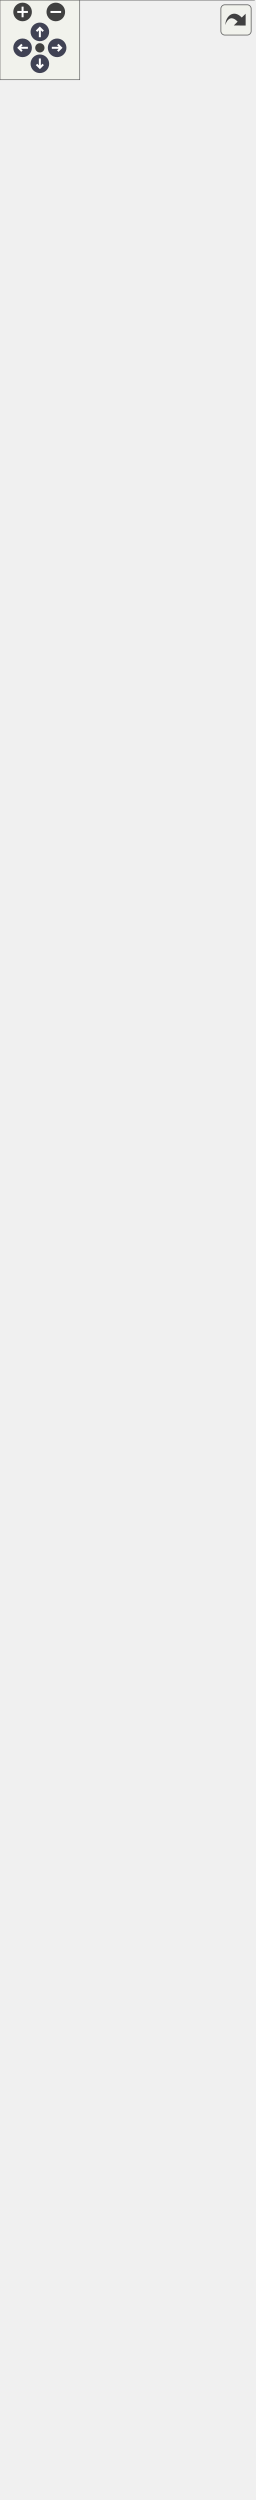
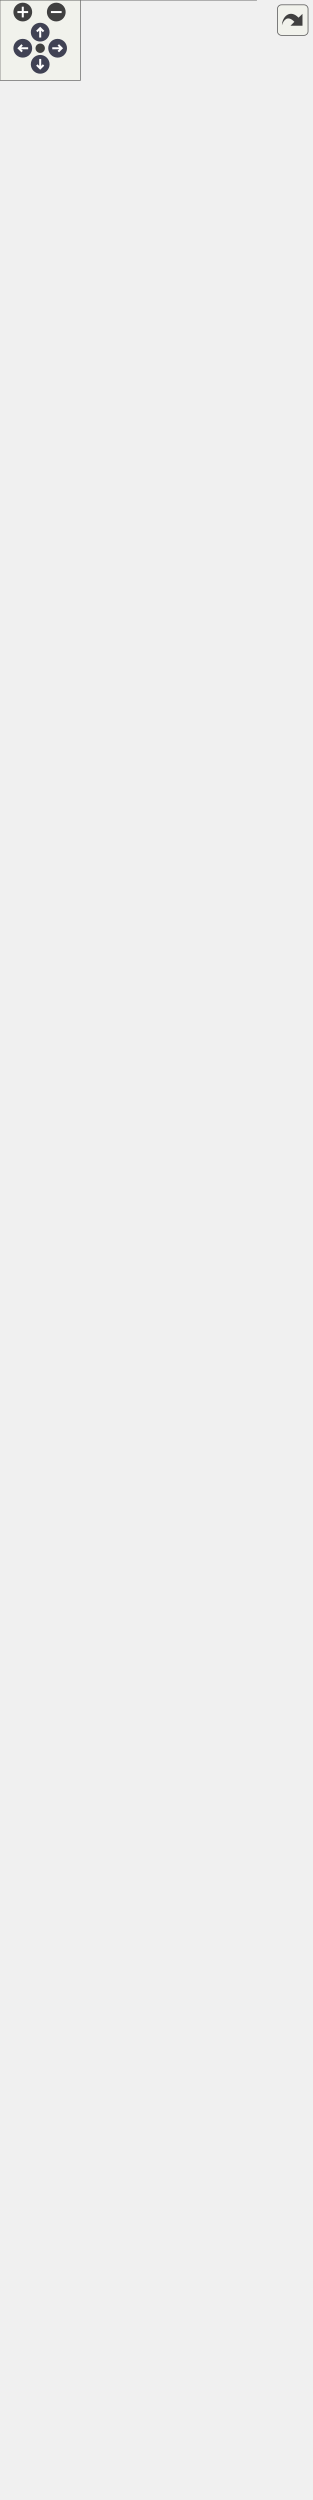
<svg xmlns="http://www.w3.org/2000/svg" xmlns:xlink="http://www.w3.org/1999/xlink" id="main" version="1.1" xml:space="preserve">
  <style type="text/css">
.node, .edge {opacity: 0.7;}
.node.selected, .edge.selected {opacity: 1;}
.edge:hover path { stroke: red; }
.edge:hover polygon { stroke: red; fill: red; }
</style>
  <defs>
    <circle id="rim" cx="0" cy="0" r="7" />
    <circle id="rim2" cx="0" cy="0" r="3.5" />
    <g id="zoomPlus">
      <use xlink:href="#rim" fill="#404040">
        <set attributeName="fill" to="#808080" begin="zoomplus.mouseover" end="zoomplus.mouseout" />
      </use>
      <path d="M-4,0h8M0,-4v8" fill="none" stroke="white" stroke-width="1.5" pointer-events="none" />
    </g>
    <g id="zoomMin">
      <use xlink:href="#rim" fill="#404040">
        <set attributeName="fill" to="#808080" begin="zoomminus.mouseover" end="zoomminus.mouseout" />
      </use>
      <path d="M-4,0h8" fill="none" stroke="white" stroke-width="1.5" pointer-events="none" />
    </g>
    <g id="arrowUp" transform="translate(30 24)">
      <use xlink:href="#rim" />
      <path pointer-events="none" fill="none" stroke="white" stroke-width="1.5" d="M0,-3.0v7 M-2.5,-0.5L0,-3.0L2.5,-0.5" />
    </g>
    <g id="arrowRight" transform="rotate(90) translate(36 -43)">
      <use xlink:href="#rim" />
      <path pointer-events="none" fill="none" stroke="white" stroke-width="1.5" d="M0,-3.0v7 M-2.5,-0.5L0,-3.0L2.5,-0.5" />
    </g>
    <g id="arrowDown" transform="rotate(180) translate(-30 -48)">
      <use xlink:href="#rim" />
      <path pointer-events="none" fill="none" stroke="white" stroke-width="1.5" d="M0,-3.0v7 M-2.5,-0.5L0,-3.0L2.5,-0.5" />
    </g>
    <g id="arrowLeft" transform="rotate(270) translate(-36 17)">
      <use xlink:href="#rim" />
      <path pointer-events="none" fill="none" stroke="white" stroke-width="1.5" d="M0,-3.0v7 M-2.5,-0.5L0,-3.0L2.5,-0.5" />
    </g>
    <g id="resetDef">
      <use xlink:href="#rim2" fill="#404040">
        <set attributeName="fill" to="#808080" begin="reset.mouseover" end="reset.mouseout" />
      </use>
    </g>
  </defs>
  <svg id="graph" class="graph">
    <g id="viewport">
      <g id="Node000001" class="node">
        <g id="a_Node000001">
          <a xlink:title=" ">
            <polygon fill="#999999" stroke="none" points="191.25,-356 0,-356 0,0 191.25,0 191.25,-356" />
            <text text-anchor="start" x="28.12" y="-342.5" font-family="Helvetica,sans-Serif" font-size="10.00">fr.softsf.sudokufx.utils.sudoku.</text>
            <text text-anchor="start" x="58.5" y="-330.5" font-family="Helvetica,sans-Serif" font-size="10.00">GridMasterUTest</text>
            <text text-anchor="start" x="5.5" y="-314.5" font-family="Helvetica,sans-Serif" font-size="10.00">-</text>
            <text text-anchor="start" x="14" y="-314.5" font-family="Helvetica,sans-Serif" font-size="10.00">IGridMaster iGridMaster</text>
            <text text-anchor="start" x="5.5" y="-298.5" font-family="Helvetica,sans-Serif" font-size="10.00">-</text>
            <text text-anchor="start" x="14" y="-298.5" font-family="Helvetica,sans-Serif" font-size="10.00">static int gridMasterNormally</text>
            <text text-anchor="start" x="14" y="-286.5" font-family="Helvetica,sans-Serif" font-size="10.00">LastLevel</text>
            <text text-anchor="start" x="4" y="-270.5" font-family="Helvetica,sans-Serif" font-size="10.00">~</text>
            <text text-anchor="start" x="14" y="-270.5" font-family="Helvetica,sans-Serif" font-size="10.00">void givenImpossiblePossibilities</text>
            <text text-anchor="start" x="14" y="-258.5" font-family="Helvetica,sans-Serif" font-size="10.00">ForLevels_whenCreateGrids_thenGrids</text>
            <text text-anchor="start" x="14" y="-246.5" font-family="Helvetica,sans-Serif" font-size="10.00">GeneratedAnyway(int level)</text>
            <text text-anchor="start" x="4" y="-230.5" font-family="Helvetica,sans-Serif" font-size="10.00">~</text>
            <text text-anchor="start" x="14" y="-230.5" font-family="Helvetica,sans-Serif" font-size="10.00">void givenInvalidGrid</text>
            <text text-anchor="start" x="14" y="-218.5" font-family="Helvetica,sans-Serif" font-size="10.00">_whenResolveGrid_thenResolution</text>
            <text text-anchor="start" x="14" y="-206.5" font-family="Helvetica,sans-Serif" font-size="10.00">Fails()</text>
            <text text-anchor="start" x="4" y="-190.5" font-family="Helvetica,sans-Serif" font-size="10.00">~</text>
            <text text-anchor="start" x="14" y="-190.5" font-family="Helvetica,sans-Serif" font-size="10.00">void givenUnknownLevel</text>
            <text text-anchor="start" x="14" y="-178.5" font-family="Helvetica,sans-Serif" font-size="10.00">_whenCreateGrids_thenGridsGenerated</text>
            <text text-anchor="start" x="14" y="-166.5" font-family="Helvetica,sans-Serif" font-size="10.00">Successfully(int level)</text>
            <text text-anchor="start" x="4" y="-150.5" font-family="Helvetica,sans-Serif" font-size="10.00">~</text>
            <text text-anchor="start" x="14" y="-150.5" font-family="Helvetica,sans-Serif" font-size="10.00">void givenValidGrid</text>
            <text text-anchor="start" x="14" y="-138.5" font-family="Helvetica,sans-Serif" font-size="10.00">_whenResolveGrid_thenGridResolved</text>
            <text text-anchor="start" x="14" y="-126.5" font-family="Helvetica,sans-Serif" font-size="10.00">Successfully()</text>
            <text text-anchor="start" x="4" y="-110.5" font-family="Helvetica,sans-Serif" font-size="10.00">~</text>
            <text text-anchor="start" x="14" y="-110.5" font-family="Helvetica,sans-Serif" font-size="10.00">void givenValidLevel</text>
            <text text-anchor="start" x="14" y="-98.5" font-family="Helvetica,sans-Serif" font-size="10.00">_whenCreateGridsNormally</text>
            <text text-anchor="start" x="14" y="-86.5" font-family="Helvetica,sans-Serif" font-size="10.00">_thenGridsGeneratedSuccessfully</text>
            <text text-anchor="start" x="14" y="-74.5" font-family="Helvetica,sans-Serif" font-size="10.00">(int level)</text>
            <text text-anchor="start" x="4" y="-58.5" font-family="Helvetica,sans-Serif" font-size="10.00">~</text>
            <text text-anchor="start" x="14" y="-58.5" font-family="Helvetica,sans-Serif" font-size="10.00">void givenValidLevel</text>
            <text text-anchor="start" x="14" y="-46.5" font-family="Helvetica,sans-Serif" font-size="10.00">_whenCreateGridsQuickly</text>
            <text text-anchor="start" x="14" y="-34.5" font-family="Helvetica,sans-Serif" font-size="10.00">_thenGridsGeneratedSuccessfully</text>
            <text text-anchor="start" x="14" y="-22.5" font-family="Helvetica,sans-Serif" font-size="10.00">(int level)</text>
            <text text-anchor="start" x="4" y="-6.5" font-family="Helvetica,sans-Serif" font-size="10.00">~</text>
            <text text-anchor="start" x="14" y="-6.5" font-family="Helvetica,sans-Serif" font-size="10.00">void init()</text>
            <polygon fill="#666666" stroke="#666666" points="0,-326 0,-326 191.25,-326 191.25,-326 0,-326" />
            <polygon fill="#666666" stroke="#666666" points="0,-282 0,-282 12,-282 12,-282 0,-282" />
            <polygon fill="#666666" stroke="#666666" points="12,-282 12,-282 191.25,-282 191.25,-282 12,-282" />
            <polygon fill="none" stroke="#666666" points="0,0 0,-356 191.25,-356 191.25,0 0,0" />
          </a>
        </g>
      </g>
      <g id="Node000002" class="node">
        <g id="a_Node000002">
          <a xlink:href="classfr_1_1softsf_1_1sudokufx_1_1utils_1_1sudoku_1_1_grid_master.html" target="_top" xlink:title="Provides essential functionalities for generating and solving Sudoku puzzles.">
-             <polygon fill="white" stroke="none" points="183,-1732 8.25,-1732 8.25,-416 183,-416 183,-1732" />
-             <text text-anchor="start" x="28.12" y="-1718.5" font-family="Helvetica,sans-Serif" font-size="10.00">fr.softsf.sudokufx.utils.sudoku.</text>
-             <text text-anchor="start" x="71.62" y="-1706.5" font-family="Helvetica,sans-Serif" font-size="10.00">GridMaster</text>
-             <text text-anchor="start" x="13.75" y="-1690.5" font-family="Helvetica,sans-Serif" font-size="10.00">-</text>
-             <text text-anchor="start" x="22.25" y="-1690.5" font-family="Helvetica,sans-Serif" font-size="10.00">LocalDateTime derniereDemande</text>
+             <polygon fill="white" stroke="none" points="183,-1716 8.25,-1716 8.25,-416 183,-416 183,-1716" />
+             <text text-anchor="start" x="28.12" y="-1702.5" font-family="Helvetica,sans-Serif" font-size="10.00">fr.softsf.sudokufx.utils.sudoku.</text>
+             <text text-anchor="start" x="71.62" y="-1690.5" font-family="Helvetica,sans-Serif" font-size="10.00">GridMaster</text>
            <text text-anchor="start" x="13.75" y="-1674.5" font-family="Helvetica,sans-Serif" font-size="10.00">-</text>
-             <text text-anchor="start" x="22.25" y="-1674.5" font-family="Helvetica,sans-Serif" font-size="10.00">int moyenMaxPossibilites</text>
+             <text text-anchor="start" x="22.25" y="-1674.5" font-family="Helvetica,sans-Serif" font-size="10.00">LocalDateTime derniereDemande</text>
            <text text-anchor="start" x="13.75" y="-1658.5" font-family="Helvetica,sans-Serif" font-size="10.00">-</text>
-             <text text-anchor="start" x="22.25" y="-1658.5" font-family="Helvetica,sans-Serif" font-size="10.00">int moyenMinPossibilites</text>
+             <text text-anchor="start" x="22.25" y="-1658.5" font-family="Helvetica,sans-Serif" font-size="10.00">int moyenMaxPossibilites</text>
            <text text-anchor="start" x="13.75" y="-1642.5" font-family="Helvetica,sans-Serif" font-size="10.00">-</text>
-             <text text-anchor="start" x="22.25" y="-1642.5" font-family="Helvetica,sans-Serif" font-size="10.00">static final int[]</text>
-             <text text-anchor="start" x="22.25" y="-1630.5" font-family="Helvetica,sans-Serif" font-size="10.00"> DEFAULT_INDICES</text>
-             <text text-anchor="start" x="13.75" y="-1614.5" font-family="Helvetica,sans-Serif" font-size="10.00">-</text>
-             <text text-anchor="start" x="22.25" y="-1614.5" font-family="Helvetica,sans-Serif" font-size="10.00">static final int DIFFICILE</text>
-             <text text-anchor="start" x="22.25" y="-1602.5" font-family="Helvetica,sans-Serif" font-size="10.00">_MAX_CACHEES</text>
-             <text text-anchor="start" x="13.75" y="-1586.5" font-family="Helvetica,sans-Serif" font-size="10.00">-</text>
-             <text text-anchor="start" x="22.25" y="-1586.5" font-family="Helvetica,sans-Serif" font-size="10.00">static final int DIFFICILE</text>
-             <text text-anchor="start" x="22.25" y="-1574.5" font-family="Helvetica,sans-Serif" font-size="10.00">_MOY_CACHEES</text>
-             <text text-anchor="start" x="13.75" y="-1558.5" font-family="Helvetica,sans-Serif" font-size="10.00">-</text>
-             <text text-anchor="start" x="22.25" y="-1558.5" font-family="Helvetica,sans-Serif" font-size="10.00">static final int DIMENSION</text>
+             <text text-anchor="start" x="22.25" y="-1642.5" font-family="Helvetica,sans-Serif" font-size="10.00">int moyenMinPossibilites</text>
+             <text text-anchor="start" x="13.75" y="-1626.5" font-family="Helvetica,sans-Serif" font-size="10.00">-</text>
+             <text text-anchor="start" x="22.25" y="-1626.5" font-family="Helvetica,sans-Serif" font-size="10.00">static final int[]</text>
+             <text text-anchor="start" x="22.25" y="-1614.5" font-family="Helvetica,sans-Serif" font-size="10.00"> DEFAULT_INDICES</text>
+             <text text-anchor="start" x="13.75" y="-1598.5" font-family="Helvetica,sans-Serif" font-size="10.00">-</text>
+             <text text-anchor="start" x="22.25" y="-1598.5" font-family="Helvetica,sans-Serif" font-size="10.00">static final int DIFFICILE</text>
+             <text text-anchor="start" x="22.25" y="-1586.5" font-family="Helvetica,sans-Serif" font-size="10.00">_MAX_CACHEES</text>
+             <text text-anchor="start" x="13.75" y="-1570.5" font-family="Helvetica,sans-Serif" font-size="10.00">-</text>
+             <text text-anchor="start" x="22.25" y="-1570.5" font-family="Helvetica,sans-Serif" font-size="10.00">static final int DIFFICILE</text>
+             <text text-anchor="start" x="22.25" y="-1558.5" font-family="Helvetica,sans-Serif" font-size="10.00">_MOY_CACHEES</text>
            <text text-anchor="start" x="13.75" y="-1542.5" font-family="Helvetica,sans-Serif" font-size="10.00">-</text>
-             <text text-anchor="start" x="22.25" y="-1542.5" font-family="Helvetica,sans-Serif" font-size="10.00">static final int FACILE</text>
-             <text text-anchor="start" x="22.25" y="-1530.5" font-family="Helvetica,sans-Serif" font-size="10.00">_MIN_CACHEES</text>
-             <text text-anchor="start" x="13.75" y="-1514.5" font-family="Helvetica,sans-Serif" font-size="10.00">-</text>
-             <text text-anchor="start" x="22.25" y="-1514.5" font-family="Helvetica,sans-Serif" font-size="10.00">static final int FACILE</text>
-             <text text-anchor="start" x="22.25" y="-1502.5" font-family="Helvetica,sans-Serif" font-size="10.00">_MOY_CACHEES</text>
-             <text text-anchor="start" x="13.75" y="-1486.5" font-family="Helvetica,sans-Serif" font-size="10.00">-</text>
-             <text text-anchor="start" x="22.25" y="-1486.5" font-family="Helvetica,sans-Serif" font-size="10.00">static final Logger log</text>
+             <text text-anchor="start" x="22.25" y="-1542.5" font-family="Helvetica,sans-Serif" font-size="10.00">static final int DIMENSION</text>
+             <text text-anchor="start" x="13.75" y="-1526.5" font-family="Helvetica,sans-Serif" font-size="10.00">-</text>
+             <text text-anchor="start" x="22.25" y="-1526.5" font-family="Helvetica,sans-Serif" font-size="10.00">static final int FACILE</text>
+             <text text-anchor="start" x="22.25" y="-1514.5" font-family="Helvetica,sans-Serif" font-size="10.00">_MIN_CACHEES</text>
+             <text text-anchor="start" x="13.75" y="-1498.5" font-family="Helvetica,sans-Serif" font-size="10.00">-</text>
+             <text text-anchor="start" x="22.25" y="-1498.5" font-family="Helvetica,sans-Serif" font-size="10.00">static final int FACILE</text>
+             <text text-anchor="start" x="22.25" y="-1486.5" font-family="Helvetica,sans-Serif" font-size="10.00">_MOY_CACHEES</text>
            <text text-anchor="start" x="13.75" y="-1470.5" font-family="Helvetica,sans-Serif" font-size="10.00">-</text>
            <text text-anchor="start" x="22.25" y="-1470.5" font-family="Helvetica,sans-Serif" font-size="10.00">static final int MOYEN</text>
            <text text-anchor="start" x="22.25" y="-1458.5" font-family="Helvetica,sans-Serif" font-size="10.00">_MAX_CACHEES</text>
            <text text-anchor="start" x="13.75" y="-1442.5" font-family="Helvetica,sans-Serif" font-size="10.00">-</text>
            <text text-anchor="start" x="22.25" y="-1442.5" font-family="Helvetica,sans-Serif" font-size="10.00">static final int MOYEN</text>
            <text text-anchor="start" x="22.25" y="-1430.5" font-family="Helvetica,sans-Serif" font-size="10.00">_MIN_CACHEES</text>
            <text text-anchor="start" x="13.75" y="-1414.5" font-family="Helvetica,sans-Serif" font-size="10.00">-</text>
            <text text-anchor="start" x="22.25" y="-1414.5" font-family="Helvetica,sans-Serif" font-size="10.00">static final int MOYEN</text>
            <text text-anchor="start" x="22.25" y="-1402.5" font-family="Helvetica,sans-Serif" font-size="10.00">_MOY_CACHEES</text>
            <text text-anchor="start" x="13.75" y="-1386.5" font-family="Helvetica,sans-Serif" font-size="10.00">-</text>
            <text text-anchor="start" x="22.25" y="-1386.5" font-family="Helvetica,sans-Serif" font-size="10.00">static final int NOMBRE</text>
            <text text-anchor="start" x="22.25" y="-1374.5" font-family="Helvetica,sans-Serif" font-size="10.00">_CASES</text>
            <text text-anchor="start" x="13.75" y="-1358.5" font-family="Helvetica,sans-Serif" font-size="10.00">-</text>
            <text text-anchor="start" x="22.25" y="-1358.5" font-family="Helvetica,sans-Serif" font-size="10.00">static final int ORDRE</text>
            <text text-anchor="start" x="12.25" y="-1342.5" font-family="Helvetica,sans-Serif" font-size="10.00">+</text>
            <text text-anchor="start" x="22.25" y="-1342.5" font-family="Helvetica,sans-Serif" font-size="10.00">int[][] creerLesGrilles</text>
            <text text-anchor="start" x="22.25" y="-1330.5" font-family="Helvetica,sans-Serif" font-size="10.00">(final int niveau)</text>
            <text text-anchor="start" x="12.25" y="-1314.5" font-family="Helvetica,sans-Serif" font-size="10.00">+</text>
            <text text-anchor="start" x="22.25" y="-1314.5" font-family="Helvetica,sans-Serif" font-size="10.00">int[][] creerLesGrilles</text>
            <text text-anchor="start" x="22.25" y="-1302.5" font-family="Helvetica,sans-Serif" font-size="10.00">(final int niveau)</text>
            <text text-anchor="start" x="12.25" y="-1286.5" font-family="Helvetica,sans-Serif" font-size="10.00">+</text>
            <text text-anchor="start" x="22.25" y="-1286.5" font-family="Helvetica,sans-Serif" font-size="10.00">int getMoyenMaxPossibilites()</text>
            <text text-anchor="start" x="12.25" y="-1270.5" font-family="Helvetica,sans-Serif" font-size="10.00">+</text>
            <text text-anchor="start" x="22.25" y="-1270.5" font-family="Helvetica,sans-Serif" font-size="10.00">int getMoyenMinPossibilites()</text>
            <text text-anchor="start" x="12.25" y="-1254.5" font-family="Helvetica,sans-Serif" font-size="10.00">+</text>
            <text text-anchor="start" x="22.25" y="-1254.5" font-family="Helvetica,sans-Serif" font-size="10.00">int[] resoudreLaGrille</text>
            <text text-anchor="start" x="22.25" y="-1242.5" font-family="Helvetica,sans-Serif" font-size="10.00">(final int[] grille)</text>
            <text text-anchor="start" x="12.25" y="-1226.5" font-family="Helvetica,sans-Serif" font-size="10.00">+</text>
            <text text-anchor="start" x="22.25" y="-1226.5" font-family="Helvetica,sans-Serif" font-size="10.00">int[] resoudreLaGrille</text>
            <text text-anchor="start" x="22.25" y="-1214.5" font-family="Helvetica,sans-Serif" font-size="10.00">(final int[] grille)</text>
            <text text-anchor="start" x="12.25" y="-1198.5" font-family="Helvetica,sans-Serif" font-size="10.00">~</text>
            <text text-anchor="start" x="22.25" y="-1198.5" font-family="Helvetica,sans-Serif" font-size="10.00">void setAverageImpossible</text>
            <text text-anchor="start" x="22.25" y="-1186.5" font-family="Helvetica,sans-Serif" font-size="10.00">PossibilitiesForTests()</text>
            <text text-anchor="start" x="12.25" y="-1170.5" font-family="Helvetica,sans-Serif" font-size="10.00">~</text>
            <text text-anchor="start" x="22.25" y="-1170.5" font-family="Helvetica,sans-Serif" font-size="10.00">void setDifficultImpossible</text>
            <text text-anchor="start" x="22.25" y="-1158.5" font-family="Helvetica,sans-Serif" font-size="10.00">PossibilitiesForTests()</text>
            <text text-anchor="start" x="12.25" y="-1142.5" font-family="Helvetica,sans-Serif" font-size="10.00">~</text>
            <text text-anchor="start" x="22.25" y="-1142.5" font-family="Helvetica,sans-Serif" font-size="10.00">void setEasyImpossiblePossibilities</text>
            <text text-anchor="start" x="22.25" y="-1130.5" font-family="Helvetica,sans-Serif" font-size="10.00">ForTests()</text>
            <text text-anchor="start" x="13.75" y="-1114.5" font-family="Helvetica,sans-Serif" font-size="10.00">-</text>
            <text text-anchor="start" x="22.25" y="-1114.5" font-family="Helvetica,sans-Serif" font-size="10.00">void cacherLesCases</text>
            <text text-anchor="start" x="22.25" y="-1102.5" font-family="Helvetica,sans-Serif" font-size="10.00">(int nombreDeCasesACacher,</text>
            <text text-anchor="start" x="22.25" y="-1090.5" font-family="Helvetica,sans-Serif" font-size="10.00"> final int[] grilleAResoudre)</text>
            <text text-anchor="start" x="13.75" y="-1074.5" font-family="Helvetica,sans-Serif" font-size="10.00">-</text>
            <text text-anchor="start" x="22.25" y="-1074.5" font-family="Helvetica,sans-Serif" font-size="10.00">int choisirValeurAleatoire</text>
            <text text-anchor="start" x="22.25" y="-1062.5" font-family="Helvetica,sans-Serif" font-size="10.00">(final int possibilitesDeLaCase)</text>
            <text text-anchor="start" x="13.75" y="-1046.5" font-family="Helvetica,sans-Serif" font-size="10.00">-</text>
            <text text-anchor="start" x="22.25" y="-1046.5" font-family="Helvetica,sans-Serif" font-size="10.00">long dureeEnMs()</text>
            <text text-anchor="start" x="13.75" y="-1030.5" font-family="Helvetica,sans-Serif" font-size="10.00">-</text>
            <text text-anchor="start" x="22.25" y="-1030.5" font-family="Helvetica,sans-Serif" font-size="10.00">int genererLaGrilleAResoudre</text>
            <text text-anchor="start" x="22.25" y="-1018.5" font-family="Helvetica,sans-Serif" font-size="10.00">(final int niveau, final</text>
            <text text-anchor="start" x="22.25" y="-1006.5" font-family="Helvetica,sans-Serif" font-size="10.00"> int[] grilleResolue, final</text>
            <text text-anchor="start" x="22.25" y="-994.5" font-family="Helvetica,sans-Serif" font-size="10.00"> int[] grilleAResoudre)</text>
            <text text-anchor="start" x="13.75" y="-978.5" font-family="Helvetica,sans-Serif" font-size="10.00">-</text>
            <text text-anchor="start" x="22.25" y="-978.5" font-family="Helvetica,sans-Serif" font-size="10.00">int getPossibilitesGrille</text>
            <text text-anchor="start" x="22.25" y="-966.5" font-family="Helvetica,sans-Serif" font-size="10.00">AresoudreDifficile(int</text>
            <text text-anchor="start" x="22.25" y="-954.5" font-family="Helvetica,sans-Serif" font-size="10.00">[] grilleResolue, int[]</text>
            <text text-anchor="start" x="22.25" y="-942.5" font-family="Helvetica,sans-Serif" font-size="10.00"> grilleAResoudre)</text>
            <text text-anchor="start" x="13.75" y="-926.5" font-family="Helvetica,sans-Serif" font-size="10.00">-</text>
            <text text-anchor="start" x="22.25" y="-926.5" font-family="Helvetica,sans-Serif" font-size="10.00">int getPossibilitesGrille</text>
            <text text-anchor="start" x="22.25" y="-914.5" font-family="Helvetica,sans-Serif" font-size="10.00">AResoudreFacile(int[] grilleResolue,</text>
            <text text-anchor="start" x="22.25" y="-902.5" font-family="Helvetica,sans-Serif" font-size="10.00"> int[] grilleAResoudre)</text>
            <text text-anchor="start" x="13.75" y="-886.5" font-family="Helvetica,sans-Serif" font-size="10.00">-</text>
            <text text-anchor="start" x="22.25" y="-886.5" font-family="Helvetica,sans-Serif" font-size="10.00">int getPossibilitesGrille</text>
            <text text-anchor="start" x="22.25" y="-874.5" font-family="Helvetica,sans-Serif" font-size="10.00">AResoudreMoyenne(int[]</text>
            <text text-anchor="start" x="22.25" y="-862.5" font-family="Helvetica,sans-Serif" font-size="10.00"> grilleResolue, int[] grilleAResoudre)</text>
            <text text-anchor="start" x="13.75" y="-846.5" font-family="Helvetica,sans-Serif" font-size="10.00">-</text>
            <text text-anchor="start" x="22.25" y="-846.5" font-family="Helvetica,sans-Serif" font-size="10.00">int getPossibilitesGrille</text>
            <text text-anchor="start" x="22.25" y="-834.5" font-family="Helvetica,sans-Serif" font-size="10.00">WhileNok(int[] grilleResolue,</text>
            <text text-anchor="start" x="22.25" y="-822.5" font-family="Helvetica,sans-Serif" font-size="10.00"> int[] grilleAResoudre, int</text>
            <text text-anchor="start" x="22.25" y="-810.5" font-family="Helvetica,sans-Serif" font-size="10.00"> nombreDeCasesACacher)</text>
            <text text-anchor="start" x="13.75" y="-794.5" font-family="Helvetica,sans-Serif" font-size="10.00">-</text>
            <text text-anchor="start" x="22.25" y="-794.5" font-family="Helvetica,sans-Serif" font-size="10.00">int getPourcentageDesPossibilites</text>
            <text text-anchor="start" x="22.25" y="-782.5" font-family="Helvetica,sans-Serif" font-size="10.00">(int sommeDesPossibilites)</text>
            <text text-anchor="start" x="13.75" y="-766.5" font-family="Helvetica,sans-Serif" font-size="10.00">-</text>
            <text text-anchor="start" x="22.25" y="-766.5" font-family="Helvetica,sans-Serif" font-size="10.00">int nombreAleatoire</text>
            <text text-anchor="start" x="22.25" y="-754.5" font-family="Helvetica,sans-Serif" font-size="10.00">(final int minInclus,</text>
            <text text-anchor="start" x="22.25" y="-742.5" font-family="Helvetica,sans-Serif" font-size="10.00"> final int maxExclus)</text>
            <text text-anchor="start" x="13.75" y="-726.5" font-family="Helvetica,sans-Serif" font-size="10.00">-</text>
            <text text-anchor="start" x="22.25" y="-726.5" font-family="Helvetica,sans-Serif" font-size="10.00">boolean remplirLaGrille</text>
            <text text-anchor="start" x="22.25" y="-714.5" font-family="Helvetica,sans-Serif" font-size="10.00">(final int[] grille, final</text>
            <text text-anchor="start" x="22.25" y="-702.5" font-family="Helvetica,sans-Serif" font-size="10.00"> int[] possibilites)</text>
            <text text-anchor="start" x="13.75" y="-686.5" font-family="Helvetica,sans-Serif" font-size="10.00">-</text>
            <text text-anchor="start" x="22.25" y="-686.5" font-family="Helvetica,sans-Serif" font-size="10.00">static int compterBits</text>
            <text text-anchor="start" x="22.25" y="-674.5" font-family="Helvetica,sans-Serif" font-size="10.00">(final int x)</text>
            <text text-anchor="start" x="13.75" y="-658.5" font-family="Helvetica,sans-Serif" font-size="10.00">-</text>
            <text text-anchor="start" x="22.25" y="-658.5" font-family="Helvetica,sans-Serif" font-size="10.00">static void eliminerPossibilite</text>
            <text text-anchor="start" x="22.25" y="-646.5" font-family="Helvetica,sans-Serif" font-size="10.00">(final int[] possibilites,</text>
            <text text-anchor="start" x="22.25" y="-634.5" font-family="Helvetica,sans-Serif" font-size="10.00"> final int ligne, final int</text>
            <text text-anchor="start" x="22.25" y="-622.5" font-family="Helvetica,sans-Serif" font-size="10.00"> colonne, final int valeur)</text>
            <text text-anchor="start" x="13.75" y="-606.5" font-family="Helvetica,sans-Serif" font-size="10.00">-</text>
            <text text-anchor="start" x="22.25" y="-606.5" font-family="Helvetica,sans-Serif" font-size="10.00">static int[] getPossibilites</text>
            <text text-anchor="start" x="22.25" y="-594.5" font-family="Helvetica,sans-Serif" font-size="10.00">(final int[] grille)</text>
            <text text-anchor="start" x="13.75" y="-578.5" font-family="Helvetica,sans-Serif" font-size="10.00">-</text>
            <text text-anchor="start" x="22.25" y="-578.5" font-family="Helvetica,sans-Serif" font-size="10.00">static void initialiserPossibilites</text>
            <text text-anchor="start" x="22.25" y="-566.5" font-family="Helvetica,sans-Serif" font-size="10.00">(final int[] grille, final int</text>
            <text text-anchor="start" x="22.25" y="-554.5" font-family="Helvetica,sans-Serif" font-size="10.00">[] possibilites)</text>
            <text text-anchor="start" x="13.75" y="-538.5" font-family="Helvetica,sans-Serif" font-size="10.00">-</text>
            <text text-anchor="start" x="22.25" y="-538.5" font-family="Helvetica,sans-Serif" font-size="10.00">static int laCaseVideAvec</text>
            <text text-anchor="start" x="22.25" y="-526.5" font-family="Helvetica,sans-Serif" font-size="10.00">LeMoinsDePossibilites(final</text>
            <text text-anchor="start" x="22.25" y="-514.5" font-family="Helvetica,sans-Serif" font-size="10.00"> int[] grille, final int[]</text>
            <text text-anchor="start" x="22.25" y="-502.5" font-family="Helvetica,sans-Serif" font-size="10.00"> possibilites)</text>
            <text text-anchor="start" x="13.75" y="-486.5" font-family="Helvetica,sans-Serif" font-size="10.00">-</text>
            <text text-anchor="start" x="22.25" y="-486.5" font-family="Helvetica,sans-Serif" font-size="10.00">static int sommeDesPossibilites</text>
            <text text-anchor="start" x="22.25" y="-474.5" font-family="Helvetica,sans-Serif" font-size="10.00">DeLaGrille(final int[] possibilites)</text>
            <text text-anchor="start" x="13.75" y="-458.5" font-family="Helvetica,sans-Serif" font-size="10.00">-</text>
            <text text-anchor="start" x="22.25" y="-458.5" font-family="Helvetica,sans-Serif" font-size="10.00">static int verifierLaCoherence</text>
            <text text-anchor="start" x="22.25" y="-446.5" font-family="Helvetica,sans-Serif" font-size="10.00">EntreLaGrilleEtLesPossibilites</text>
            <text text-anchor="start" x="22.25" y="-434.5" font-family="Helvetica,sans-Serif" font-size="10.00">(final int[] grille, final int</text>
            <text text-anchor="start" x="22.25" y="-422.5" font-family="Helvetica,sans-Serif" font-size="10.00">[] possibilites)</text>
-             <polygon fill="#666666" stroke="#666666" points="8.25,-1702 8.25,-1702 183,-1702 183,-1702 8.25,-1702" />
+             <polygon fill="#666666" stroke="#666666" points="8.25,-1686 8.25,-1686 183,-1686 183,-1686 8.25,-1686" />
            <polygon fill="#666666" stroke="#666666" points="8.25,-1354 8.25,-1354 20.25,-1354 20.25,-1354 8.25,-1354" />
            <polygon fill="#666666" stroke="#666666" points="20.25,-1354 20.25,-1354 183,-1354 183,-1354 20.25,-1354" />
-             <polygon fill="none" stroke="#666666" points="8.25,-416 8.25,-1732 183,-1732 183,-416 8.25,-416" />
+             <polygon fill="none" stroke="#666666" points="8.25,-416 8.25,-1716 183,-1716 183,-416 8.25,-416" />
          </a>
        </g>
      </g>
      <g id="edge1_Node000001_Node000002" class="edge">
        <g id="a_edge1_Node000001_Node000002">
          <a xlink:title=" ">
-             <path fill="none" stroke="#63b8ff" d="M95.62,-416.23C95.62,-399.83 95.62,-383.92 95.62,-368.62" />
-             <polygon fill="none" stroke="#63b8ff" points="95.63,-368.82 91.63,-362.82 95.63,-356.82 99.63,-362.82 95.63,-368.82" />
-           </a>
-         </g>
-         <text text-anchor="middle" x="139.5" y="-388.5" font-family="Helvetica,sans-Serif" font-size="10.00" fill="grey"> -gridMaster</text>
-         <text text-anchor="middle" x="139.5" y="-376.5" font-family="Helvetica,sans-Serif" font-size="10.00" fill="grey">-gridMasterNormally</text>
+             <path fill="none" stroke="#63b8ff" d="M95.62,-416.14C95.62,-399.77 95.62,-383.88 95.62,-368.6" />
+             <polygon fill="none" stroke="#63b8ff" points="95.63,-368.81 91.63,-362.81 95.63,-356.81 99.63,-362.81 95.63,-368.81" />
+           </a>
+         </g>
+         <text text-anchor="middle" x="164.62" y="-388.5" font-family="Helvetica,sans-Serif" font-size="10.00" fill="grey"> -GRID_MASTER_NORMALLY</text>
+         <text text-anchor="middle" x="164.62" y="-376.5" font-family="Helvetica,sans-Serif" font-size="10.00" fill="grey">-gridMaster</text>
      </g>
      <g id="Node000003" class="node">
        <g id="a_Node000003">
          <a xlink:title=" ">
-             <polygon fill="white" stroke="none" points="125.12,-1821 66.12,-1821 66.12,-1769 125.12,-1769 125.12,-1821" />
-             <text text-anchor="start" x="70.12" y="-1807.5" font-family="Helvetica,sans-Serif" font-size="10.00">IGridMaster</text>
-             <text text-anchor="start" x="94.12" y="-1791.5" font-family="Helvetica,sans-Serif" font-size="10.00"> </text>
+             <polygon fill="white" stroke="none" points="125.12,-1805 66.12,-1805 66.12,-1753 125.12,-1753 125.12,-1805" />
+             <text text-anchor="start" x="70.12" y="-1791.5" font-family="Helvetica,sans-Serif" font-size="10.00">IGridMaster</text>
            <text text-anchor="start" x="94.12" y="-1775.5" font-family="Helvetica,sans-Serif" font-size="10.00"> </text>
-             <polygon fill="#666666" stroke="#666666" points="66.12,-1803 66.12,-1803 125.12,-1803 125.12,-1803 66.12,-1803" />
+             <text text-anchor="start" x="94.12" y="-1759.5" font-family="Helvetica,sans-Serif" font-size="10.00"> </text>
            <polygon fill="#666666" stroke="#666666" points="66.12,-1787 66.12,-1787 125.12,-1787 125.12,-1787 66.12,-1787" />
-             <polygon fill="none" stroke="#666666" points="66.12,-1769 66.12,-1821 125.12,-1821 125.12,-1769 66.12,-1769" />
+             <polygon fill="#666666" stroke="#666666" points="66.12,-1771 66.12,-1771 125.12,-1771 125.12,-1771 66.12,-1771" />
+             <polygon fill="none" stroke="#666666" points="66.12,-1753 66.12,-1805 125.12,-1805 125.12,-1753 66.12,-1753" />
          </a>
        </g>
      </g>
      <g id="edge2_Node000002_Node000003" class="edge">
        <g id="a_edge2_Node000002_Node000003">
          <a xlink:title=" ">
-             <path fill="none" stroke="#63b8ff" d="M95.62,-1757.78C95.62,-1750.13 95.62,-1741.4 95.62,-1731.74" />
-             <polygon fill="none" stroke="#63b8ff" points="92.13,-1757.74 95.63,-1767.74 99.13,-1757.74 92.13,-1757.74" />
+             <path fill="none" stroke="#63b8ff" d="M95.62,-1741.7C95.62,-1734.1 95.62,-1725.45 95.62,-1715.86" />
+             <polygon fill="none" stroke="#63b8ff" points="92.13,-1741.6 95.63,-1751.6 99.13,-1741.6 92.13,-1741.6" />
          </a>
        </g>
      </g>
    </g>
  </svg>
  <g id="navigator" transform="translate(0 0)" fill="#404254">
    <rect fill="#f2f5e9" fill-opacity="0.5" stroke="#606060" stroke-width=".5" x="0" y="0" width="60" height="60" />
    <use id="zoomplus" xlink:href="#zoomPlus" x="17" y="9" />
    <use id="zoomminus" xlink:href="#zoomMin" x="42" y="9" />
    <use id="reset" xlink:href="#resetDef" x="30" y="36" />
    <use id="arrowup" xlink:href="#arrowUp" x="0" y="0" />
    <use id="arrowright" xlink:href="#arrowRight" x="0" y="0" />
    <use id="arrowdown" xlink:href="#arrowDown" x="0" y="0" />
    <use id="arrowleft" xlink:href="#arrowLeft" x="0" y="0" />
  </g>
  <svg viewBox="0 0 15 15" width="100%" height="30px" preserveAspectRatio="xMaxYMin meet">
    <g id="arrow_out" transform="scale(0.3 0.3)">
      <a xlink:href="classfr_1_1softsf_1_1sudokufx_1_1utils_1_1sudoku_1_1_grid_master_u_test__coll__graph_org.svg" target="_base">
        <rect id="button" ry="5" rx="5" y="6" x="6" height="38" width="38" fill="#f2f5e9" fill-opacity="0.5" stroke="#606060" stroke-width="1.0" />
        <path id="arrow" d="M 11.5,31.437 C 11.94,20.098 22.043,11.323 32.159,21.979 L 37.069,17.246 C 37.069,17.246 37.088,32 37.088,32 L 22.16,31.978 C 22.16,31.978 26.998,27.14 26.998,27.14 C 18.529,18.264 13.292,25.23 11.5,31.437 z" style="fill:#404040;" />
      </a>
    </g>
  </svg>
  <style type="text/css">

[data-mouse-over-selected='false'] { opacity: 0.7; }
[data-mouse-over-selected='true']  { opacity: 1.0; }

</style>
</svg>
